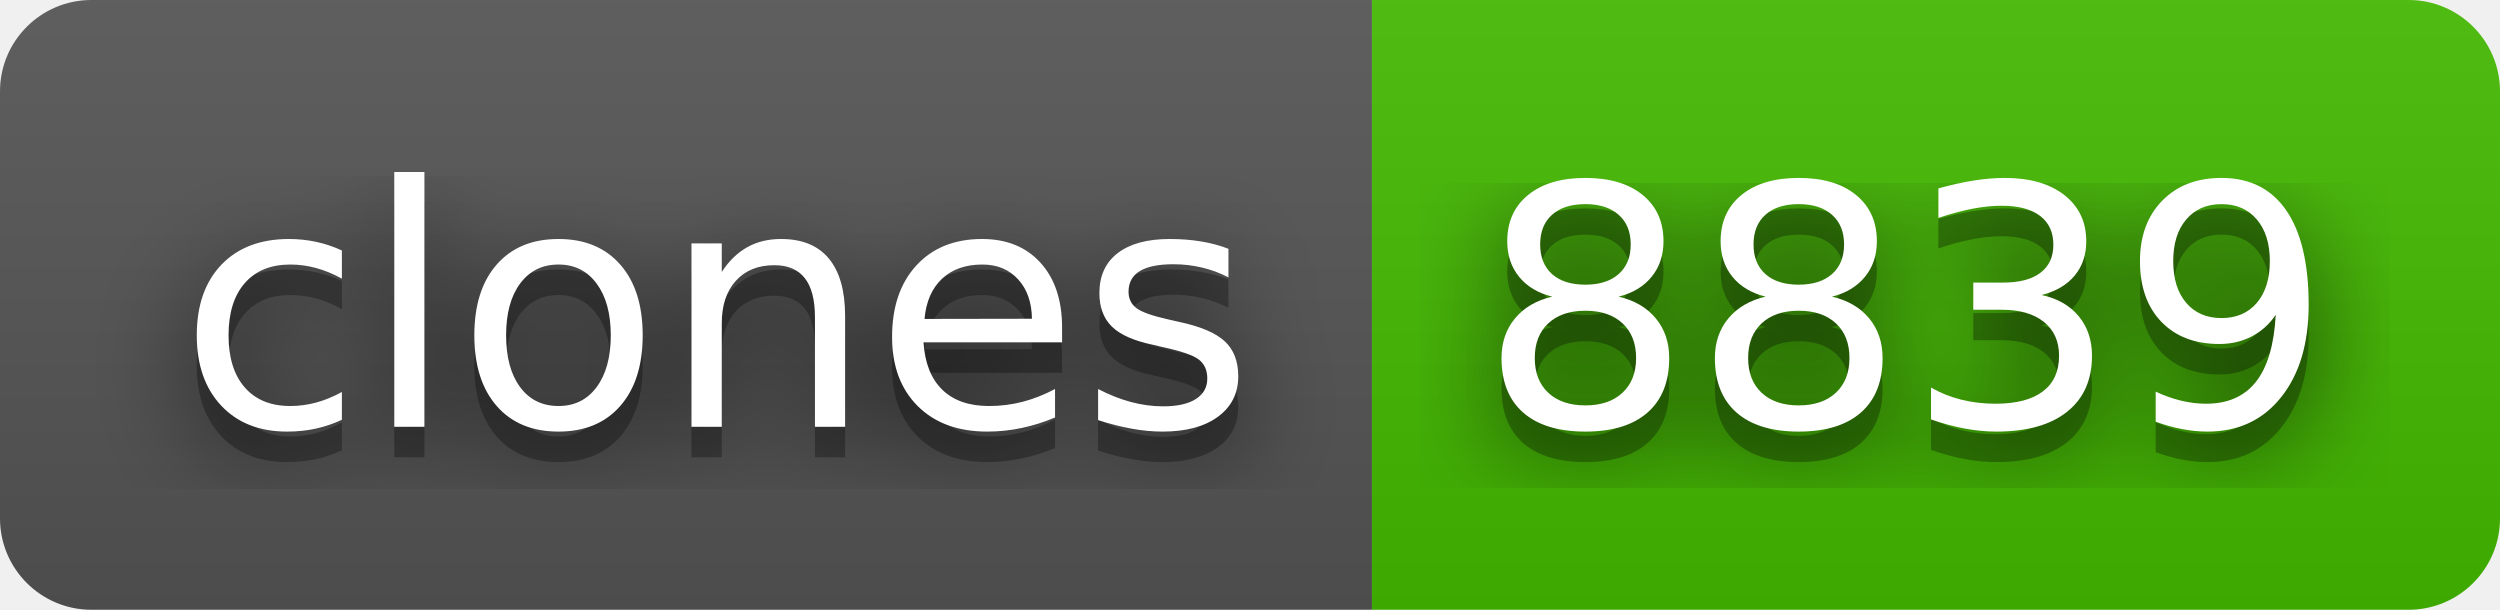
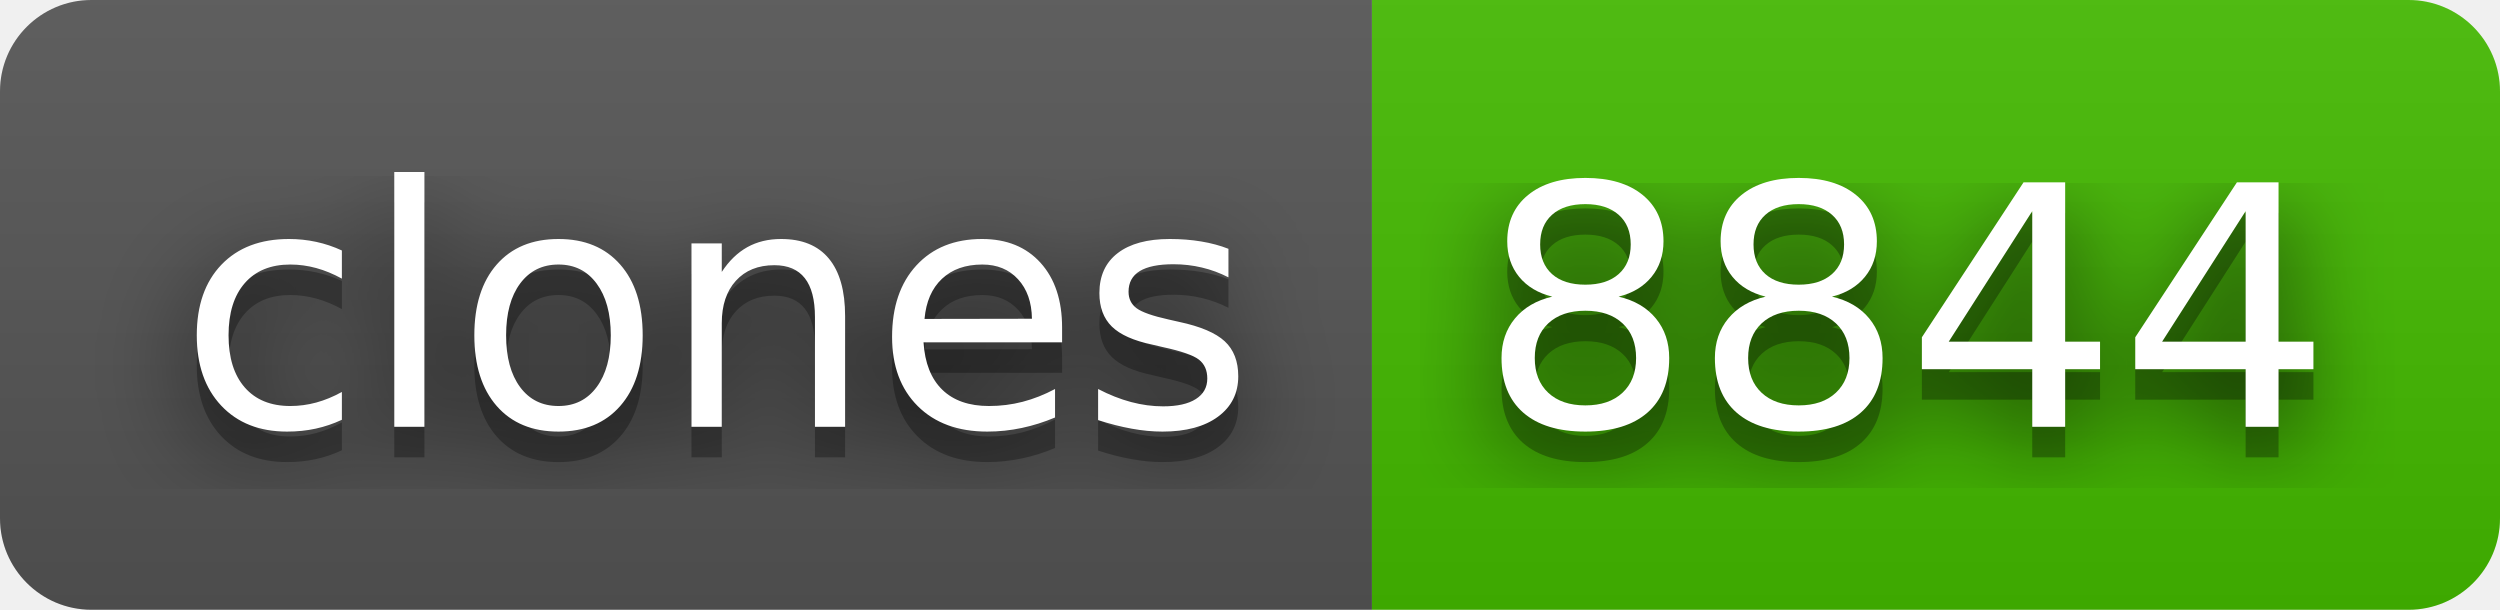
- <svg xmlns="http://www.w3.org/2000/svg" width="82" height="20" role="img" aria-label="clones: 8839">
+ <svg xmlns="http://www.w3.org/2000/svg" width="82" height="20" role="img" aria-label="clones: 8844">
  <filter id="blur">
    <feGaussianBlur stdDeviation="16" />
  </filter>
  <linearGradient id="s" x2="0" y2="100%">
    <stop offset="0" stop-color="#bbb" stop-opacity=".1" />
    <stop offset="1" stop-opacity=".1" />
  </linearGradient>
  <clipPath id="r">
    <rect width="82" height="20" rx="3" />
  </clipPath>
  <g clip-path="url(#r)">
    <rect width="45" height="20" fill="#555" />
    <rect x="45" width="37" height="20" fill="#4b0" />
    <rect width="82" height="20" fill="url(#s)" />
  </g>
  <g fill="#fff" text-anchor="middle" font-family="Verdana,Geneva,DejaVu Sans,sans-serif" text-rendering="geometricPrecision" font-size="110">
    <g transform="scale(.1)">
      <g aria-hidden="true" fill="#010101">
        <text x="235" y="150" fill-opacity=".8" filter="url(#blur)" textLength="350">clones</text>
        <text x="235" y="150" fill-opacity=".3" textLength="350">clones</text>
      </g>
      <text x="235" y="140" textLength="350">clones</text>
    </g>
    <g transform="scale(.1)">
      <g aria-hidden="true" fill="#010101">
-         <text x="625" y="150" fill-opacity=".8" filter="url(#blur)" textLength="270">8839</text>
-         <text x="625" y="150" fill-opacity=".3" textLength="270">8839</text>
+         <text x="625" y="150" fill-opacity=".8" filter="url(#blur)" textLength="270">8844</text>
+         <text x="625" y="150" fill-opacity=".3" textLength="270">8844</text>
      </g>
-       <text x="625" y="140" textLength="270">8839</text>
+       <text x="625" y="140" textLength="270">8844</text>
    </g>
  </g>
</svg>
